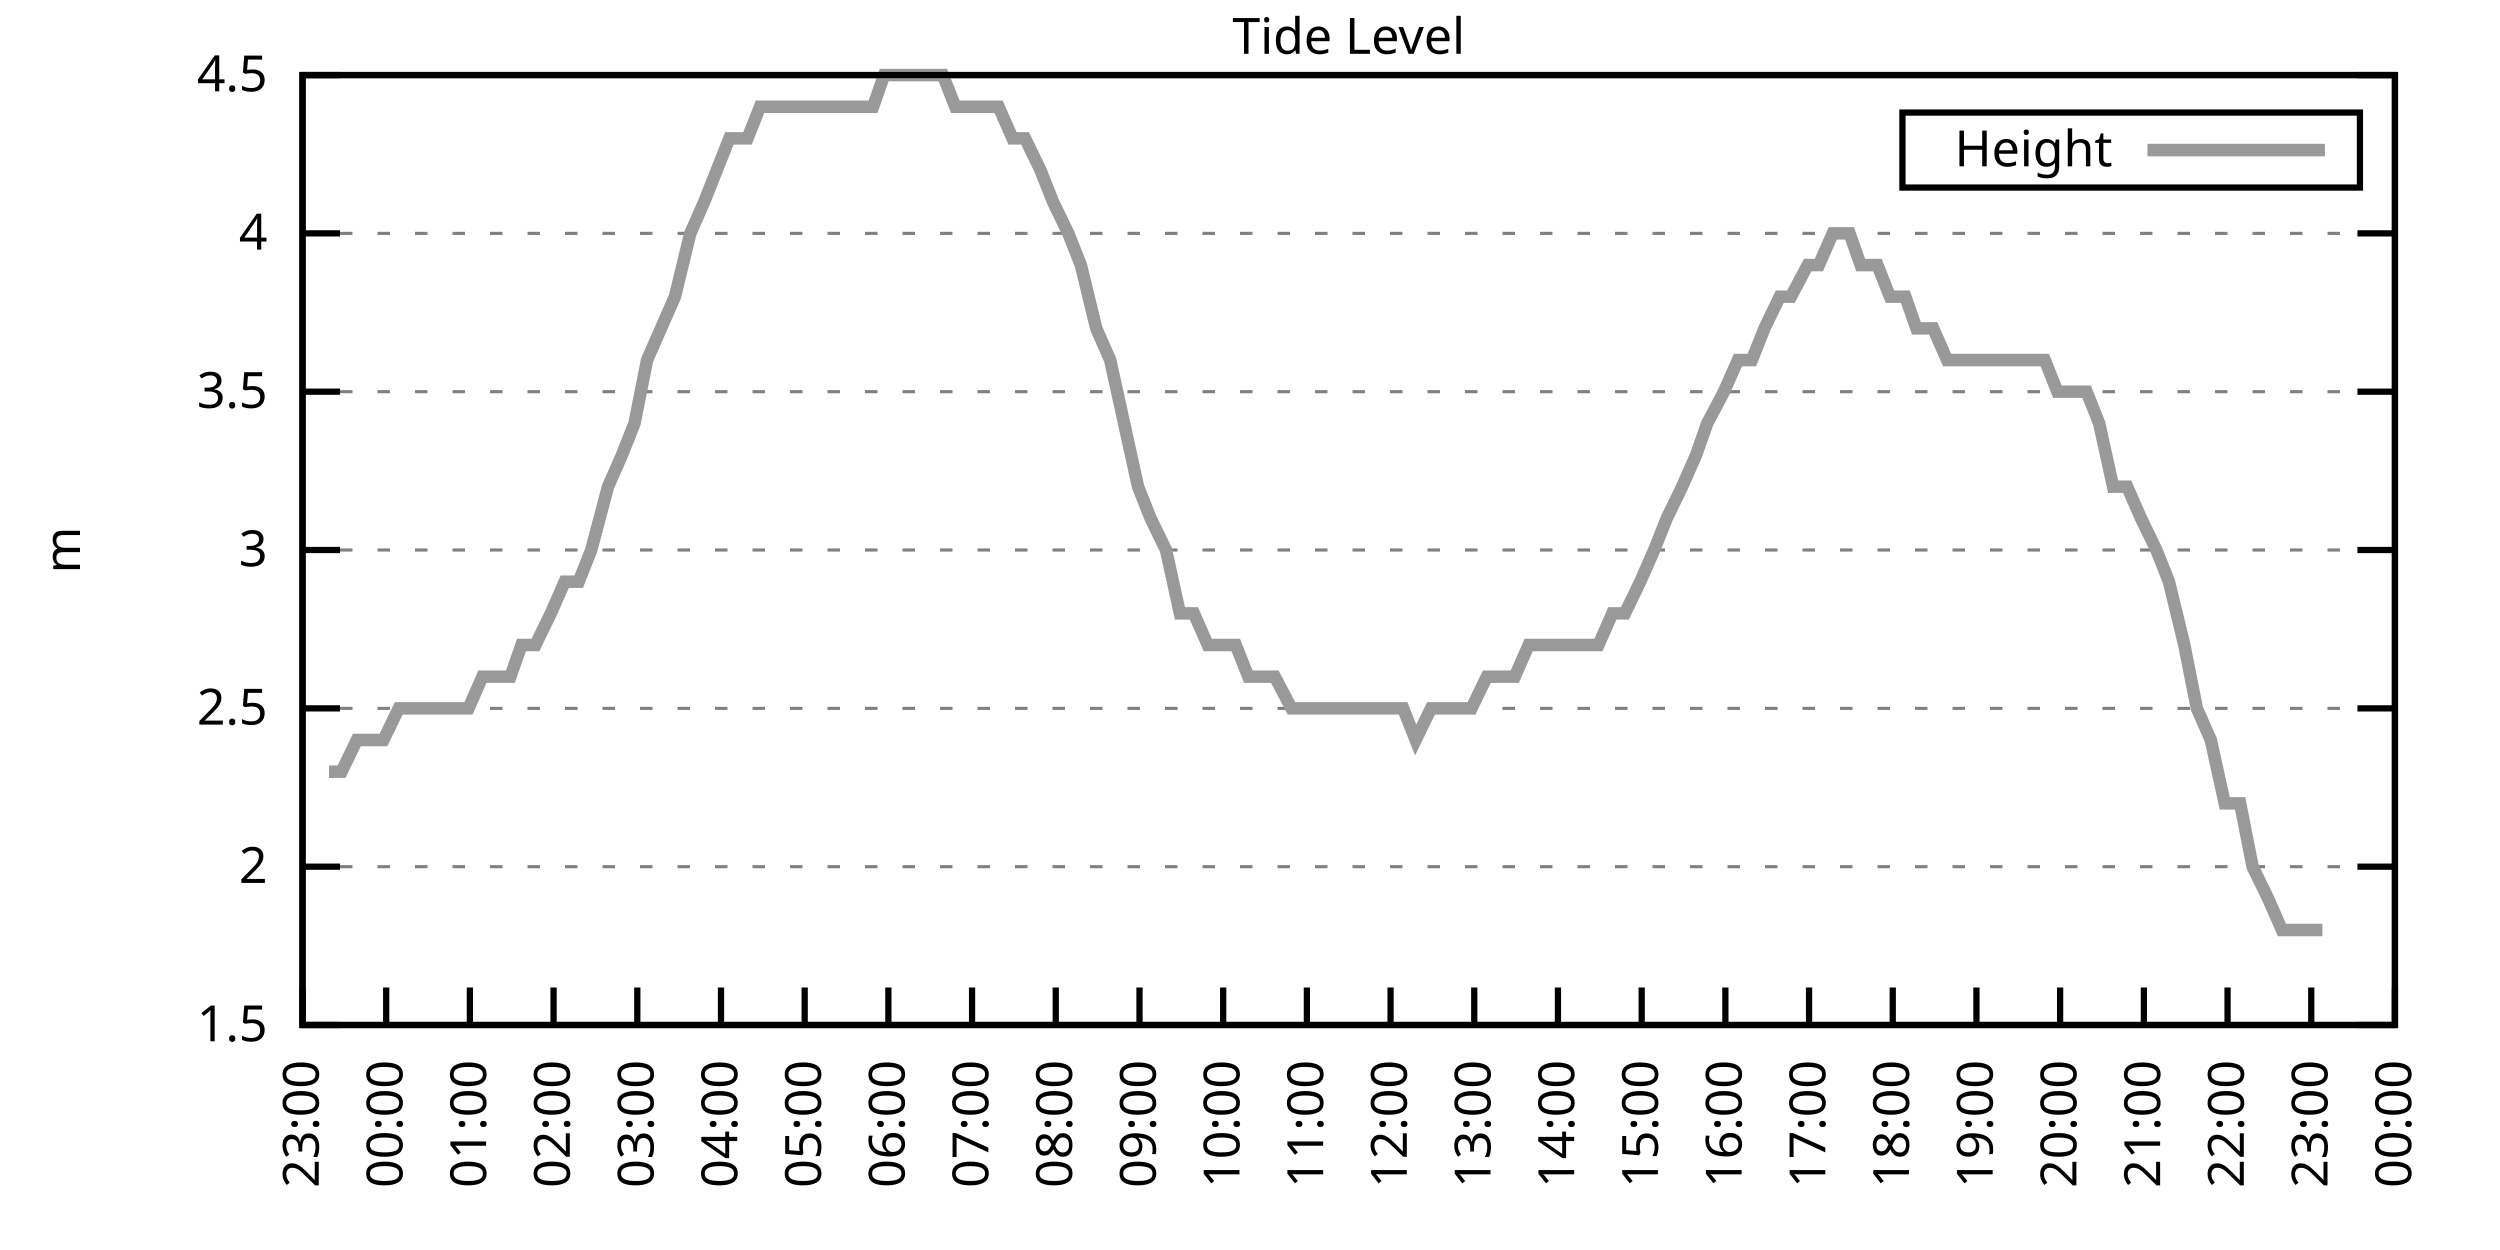
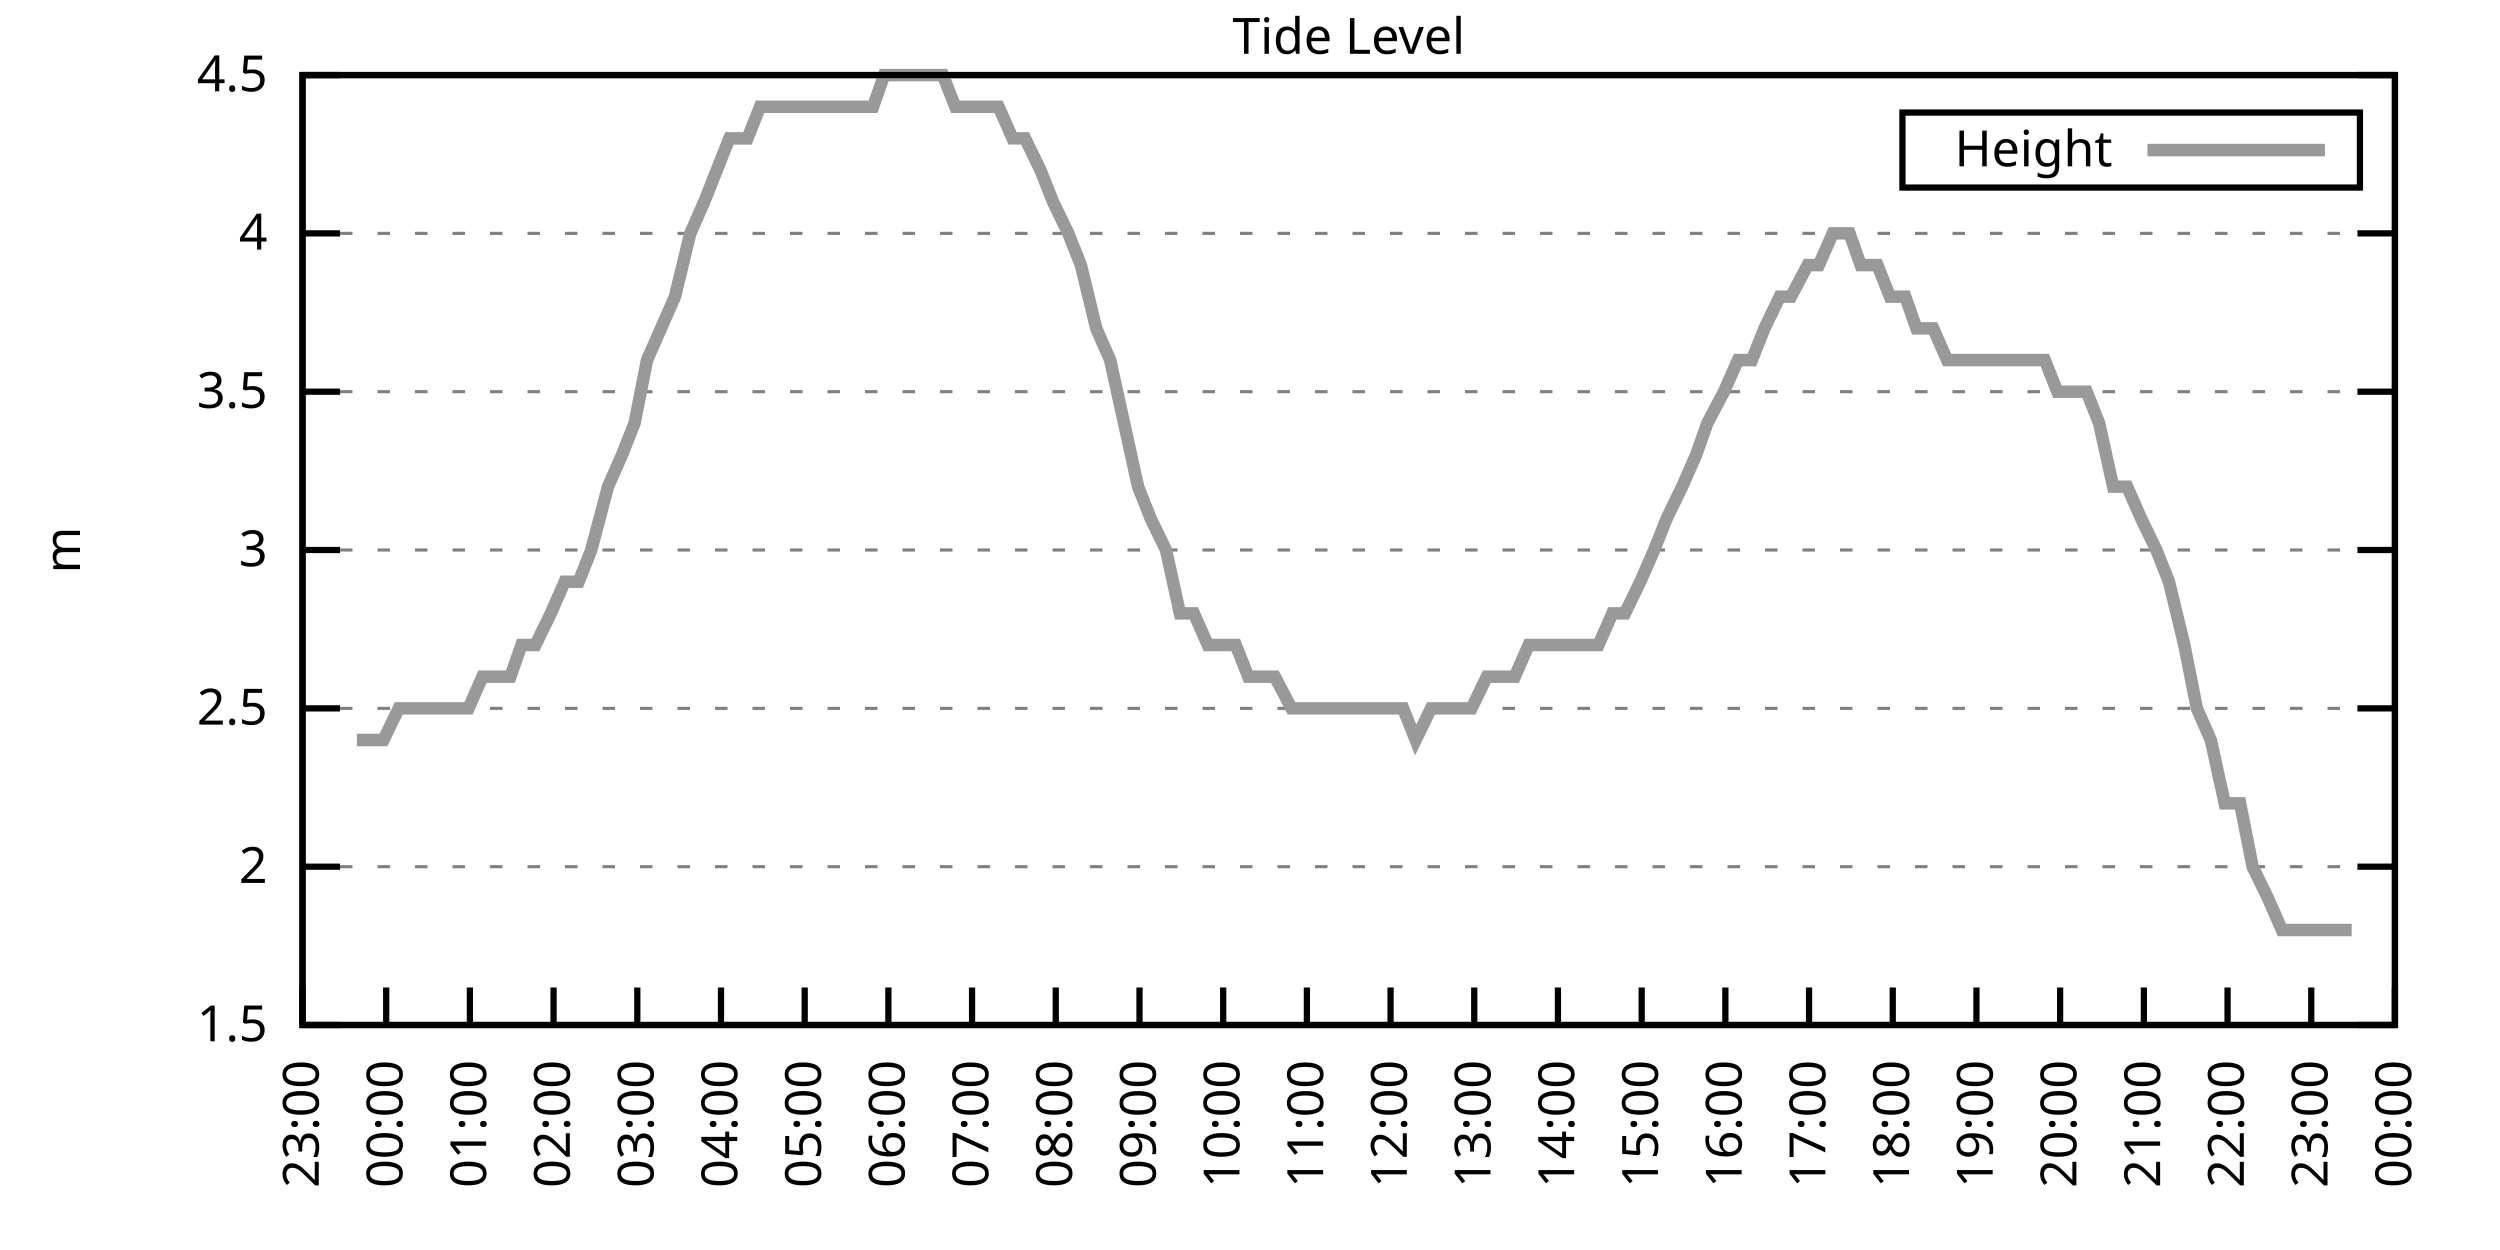
<svg xmlns="http://www.w3.org/2000/svg" xmlns:xlink="http://www.w3.org/1999/xlink" width="400" height="200" viewBox="0 0 400 200">
  <g id="gnuplot_canvas">
    <rect x="0" y="0" width="400" height="200" fill="none" />
    <defs>
      <circle id="gpDot" r="0.5" stroke-width="0.5" stroke="currentColor" />
      <path id="gpPt0" stroke-width="0.333" stroke="currentColor" d="M-1,0 h2 M0,-1 v2" />
      <path id="gpPt1" stroke-width="0.333" stroke="currentColor" d="M-1,-1 L1,1 M1,-1 L-1,1" />
      <path id="gpPt2" stroke-width="0.333" stroke="currentColor" d="M-1,0 L1,0 M0,-1 L0,1 M-1,-1 L1,1 M-1,1 L1,-1" />
      <rect id="gpPt3" stroke-width="0.333" stroke="currentColor" x="-1" y="-1" width="2" height="2" />
      <rect id="gpPt4" stroke-width="0.333" stroke="currentColor" fill="currentColor" x="-1" y="-1" width="2" height="2" />
      <circle id="gpPt5" stroke-width="0.333" stroke="currentColor" cx="0" cy="0" r="1" />
      <use xlink:href="#gpPt5" id="gpPt6" fill="currentColor" stroke="none" />
      <path id="gpPt7" stroke-width="0.333" stroke="currentColor" d="M0,-1.33 L-1.33,0.67 L1.33,0.67 z" />
      <use xlink:href="#gpPt7" id="gpPt8" fill="currentColor" stroke="none" />
      <use xlink:href="#gpPt7" id="gpPt9" stroke="currentColor" transform="rotate(180)" />
      <use xlink:href="#gpPt9" id="gpPt10" fill="currentColor" stroke="none" />
      <use xlink:href="#gpPt3" id="gpPt11" stroke="currentColor" transform="rotate(45)" />
      <use xlink:href="#gpPt11" id="gpPt12" fill="currentColor" stroke="none" />
      <path id="gpPt13" stroke-width="0.333" stroke="currentColor" d="M0,1.330 L1.265,0.411 L0.782,-1.067 L-0.782,-1.076 L-1.265,0.411 z" />
      <use xlink:href="#gpPt13" id="gpPt14" fill="currentColor" stroke="none" />
      <filter id="textbox" filterUnits="objectBoundingBox" x="0" y="0" height="1" width="1">
        <feFlood flood-color="white" flood-opacity="1" result="bgnd" />
        <feComposite in="SourceGraphic" in2="bgnd" operator="atop" />
      </filter>
      <filter id="greybox" filterUnits="objectBoundingBox" x="0" y="0" height="1" width="1">
        <feFlood flood-color="lightgrey" flood-opacity="1" result="grey" />
        <feComposite in="SourceGraphic" in2="grey" operator="atop" />
      </filter>
    </defs>
    <g fill="none" color="white" stroke="currentColor" stroke-width="1.00" stroke-linecap="butt" stroke-linejoin="miter">
</g>
    <g fill="none" color="black" stroke="currentColor" stroke-width="1.00" stroke-linecap="butt" stroke-linejoin="miter">
      <g stroke="none" shape-rendering="crispEdges">
        <polygon fill="rgb(255, 255, 255)" points="48.40,164.00 383.18,164.00 383.18,12.02 48.40,12.02 " />
      </g>
    </g>
    <g fill="none" color="black" stroke="currentColor" stroke-width="1.00" stroke-linecap="butt" stroke-linejoin="miter">
</g>
    <g fill="none" color="black" stroke="black" stroke-width="0.50" stroke-linecap="butt" stroke-linejoin="miter">
</g>
    <g fill="none" color="gray" stroke="currentColor" stroke-width="0.50" stroke-linecap="butt" stroke-linejoin="miter">
      <path stroke="gray" stroke-dasharray="2,4" class="gridline" d="M48.40,164.00 L383.19,164.00  " />
    </g>
    <g fill="none" color="gray" stroke="gray" stroke-width="1.00" stroke-linecap="butt" stroke-linejoin="miter">
</g>
    <g fill="none" color="black" stroke="currentColor" stroke-width="1.00" stroke-linecap="butt" stroke-linejoin="miter">
      <path stroke="black" d="M48.40,164.00 L54.40,164.00 M383.19,164.00 L377.19,164.00  " />
      <g transform="translate(42.80,166.60)" stroke="none" fill="black" font-family="Sans" font-size="8.00" text-anchor="end">
        <text>
          <tspan font-family="Sans"> 1.5</tspan>
        </text>
      </g>
    </g>
    <g fill="none" color="black" stroke="currentColor" stroke-width="1.00" stroke-linecap="butt" stroke-linejoin="miter">
</g>
    <g fill="none" color="black" stroke="black" stroke-width="0.50" stroke-linecap="butt" stroke-linejoin="miter">
</g>
    <g fill="none" color="gray" stroke="currentColor" stroke-width="0.50" stroke-linecap="butt" stroke-linejoin="miter">
      <path stroke="gray" stroke-dasharray="2,4" class="gridline" d="M48.40,138.67 L383.19,138.67  " />
    </g>
    <g fill="none" color="gray" stroke="gray" stroke-width="1.00" stroke-linecap="butt" stroke-linejoin="miter">
</g>
    <g fill="none" color="black" stroke="currentColor" stroke-width="1.00" stroke-linecap="butt" stroke-linejoin="miter">
      <path stroke="black" d="M48.40,138.67 L54.40,138.67 M383.19,138.67 L377.19,138.67  " />
      <g transform="translate(42.80,141.27)" stroke="none" fill="black" font-family="Sans" font-size="8.00" text-anchor="end">
        <text>
          <tspan font-family="Sans"> 2</tspan>
        </text>
      </g>
    </g>
    <g fill="none" color="black" stroke="currentColor" stroke-width="1.00" stroke-linecap="butt" stroke-linejoin="miter">
</g>
    <g fill="none" color="black" stroke="black" stroke-width="0.50" stroke-linecap="butt" stroke-linejoin="miter">
</g>
    <g fill="none" color="gray" stroke="currentColor" stroke-width="0.50" stroke-linecap="butt" stroke-linejoin="miter">
      <path stroke="gray" stroke-dasharray="2,4" class="gridline" d="M48.40,113.34 L383.19,113.34  " />
    </g>
    <g fill="none" color="gray" stroke="gray" stroke-width="1.00" stroke-linecap="butt" stroke-linejoin="miter">
</g>
    <g fill="none" color="black" stroke="currentColor" stroke-width="1.00" stroke-linecap="butt" stroke-linejoin="miter">
      <path stroke="black" d="M48.40,113.34 L54.40,113.34 M383.19,113.34 L377.19,113.34  " />
      <g transform="translate(42.80,115.94)" stroke="none" fill="black" font-family="Sans" font-size="8.00" text-anchor="end">
        <text>
          <tspan font-family="Sans"> 2.5</tspan>
        </text>
      </g>
    </g>
    <g fill="none" color="black" stroke="currentColor" stroke-width="1.00" stroke-linecap="butt" stroke-linejoin="miter">
</g>
    <g fill="none" color="black" stroke="black" stroke-width="0.50" stroke-linecap="butt" stroke-linejoin="miter">
</g>
    <g fill="none" color="gray" stroke="currentColor" stroke-width="0.50" stroke-linecap="butt" stroke-linejoin="miter">
      <path stroke="gray" stroke-dasharray="2,4" class="gridline" d="M48.40,88.00 L383.19,88.00  " />
    </g>
    <g fill="none" color="gray" stroke="gray" stroke-width="1.00" stroke-linecap="butt" stroke-linejoin="miter">
</g>
    <g fill="none" color="black" stroke="currentColor" stroke-width="1.00" stroke-linecap="butt" stroke-linejoin="miter">
      <path stroke="black" d="M48.40,88.00 L54.40,88.00 M383.19,88.00 L377.19,88.00  " />
      <g transform="translate(42.80,90.60)" stroke="none" fill="black" font-family="Sans" font-size="8.00" text-anchor="end">
        <text>
          <tspan font-family="Sans"> 3</tspan>
        </text>
      </g>
    </g>
    <g fill="none" color="black" stroke="currentColor" stroke-width="1.00" stroke-linecap="butt" stroke-linejoin="miter">
</g>
    <g fill="none" color="black" stroke="black" stroke-width="0.50" stroke-linecap="butt" stroke-linejoin="miter">
</g>
    <g fill="none" color="gray" stroke="currentColor" stroke-width="0.50" stroke-linecap="butt" stroke-linejoin="miter">
      <path stroke="gray" stroke-dasharray="2,4" class="gridline" d="M48.40,62.67 L383.19,62.67  " />
    </g>
    <g fill="none" color="gray" stroke="gray" stroke-width="1.00" stroke-linecap="butt" stroke-linejoin="miter">
</g>
    <g fill="none" color="black" stroke="currentColor" stroke-width="1.00" stroke-linecap="butt" stroke-linejoin="miter">
      <path stroke="black" d="M48.40,62.67 L54.40,62.67 M383.19,62.67 L377.19,62.67  " />
      <g transform="translate(42.80,65.27)" stroke="none" fill="black" font-family="Sans" font-size="8.00" text-anchor="end">
        <text>
          <tspan font-family="Sans"> 3.5</tspan>
        </text>
      </g>
    </g>
    <g fill="none" color="black" stroke="currentColor" stroke-width="1.00" stroke-linecap="butt" stroke-linejoin="miter">
</g>
    <g fill="none" color="black" stroke="black" stroke-width="0.50" stroke-linecap="butt" stroke-linejoin="miter">
</g>
    <g fill="none" color="gray" stroke="currentColor" stroke-width="0.50" stroke-linecap="butt" stroke-linejoin="miter">
      <path stroke="gray" stroke-dasharray="2,4" class="gridline" d="M48.40,37.34 L383.19,37.34  " />
    </g>
    <g fill="none" color="gray" stroke="gray" stroke-width="1.00" stroke-linecap="butt" stroke-linejoin="miter">
</g>
    <g fill="none" color="black" stroke="currentColor" stroke-width="1.00" stroke-linecap="butt" stroke-linejoin="miter">
      <path stroke="black" d="M48.40,37.34 L54.40,37.34 M383.19,37.34 L377.19,37.34  " />
      <g transform="translate(42.80,39.94)" stroke="none" fill="black" font-family="Sans" font-size="8.00" text-anchor="end">
        <text>
          <tspan font-family="Sans"> 4</tspan>
        </text>
      </g>
    </g>
    <g fill="none" color="black" stroke="currentColor" stroke-width="1.00" stroke-linecap="butt" stroke-linejoin="miter">
</g>
    <g fill="none" color="black" stroke="black" stroke-width="0.50" stroke-linecap="butt" stroke-linejoin="miter">
</g>
    <g fill="none" color="gray" stroke="currentColor" stroke-width="0.50" stroke-linecap="butt" stroke-linejoin="miter">
      <path stroke="gray" stroke-dasharray="2,4" class="gridline" d="M48.40,12.01 L383.19,12.01  " />
    </g>
    <g fill="none" color="gray" stroke="gray" stroke-width="1.00" stroke-linecap="butt" stroke-linejoin="miter">
</g>
    <g fill="none" color="black" stroke="currentColor" stroke-width="1.00" stroke-linecap="butt" stroke-linejoin="miter">
      <path stroke="black" d="M48.40,12.01 L54.40,12.01 M383.19,12.01 L377.19,12.01  " />
      <g transform="translate(42.80,14.61)" stroke="none" fill="black" font-family="Sans" font-size="8.00" text-anchor="end">
        <text>
          <tspan font-family="Sans"> 4.5</tspan>
        </text>
      </g>
    </g>
    <g fill="none" color="black" stroke="currentColor" stroke-width="1.00" stroke-linecap="butt" stroke-linejoin="miter">
      <path stroke="black" d="M48.40,164.00 L48.40,158.00  " />
      <g transform="translate(51.00,169.60) rotate(270.00)" stroke="none" fill="black" font-family="Sans" font-size="8.00" text-anchor="end">
        <text>
          <tspan font-family="Sans">23:00</tspan>
        </text>
      </g>
    </g>
    <g fill="none" color="black" stroke="currentColor" stroke-width="1.00" stroke-linecap="butt" stroke-linejoin="miter">
      <path stroke="black" d="M61.79,164.00 L61.79,158.00  " />
      <g transform="translate(64.39,169.60) rotate(270.00)" stroke="none" fill="black" font-family="Sans" font-size="8.00" text-anchor="end">
        <text>
          <tspan font-family="Sans">00:00</tspan>
        </text>
      </g>
    </g>
    <g fill="none" color="black" stroke="currentColor" stroke-width="1.00" stroke-linecap="butt" stroke-linejoin="miter">
      <path stroke="black" d="M75.18,164.00 L75.18,158.00  " />
      <g transform="translate(77.78,169.60) rotate(270.00)" stroke="none" fill="black" font-family="Sans" font-size="8.00" text-anchor="end">
        <text>
          <tspan font-family="Sans">01:00</tspan>
        </text>
      </g>
    </g>
    <g fill="none" color="black" stroke="currentColor" stroke-width="1.00" stroke-linecap="butt" stroke-linejoin="miter">
      <path stroke="black" d="M88.57,164.00 L88.57,158.00  " />
      <g transform="translate(91.17,169.60) rotate(270.00)" stroke="none" fill="black" font-family="Sans" font-size="8.00" text-anchor="end">
        <text>
          <tspan font-family="Sans">02:00</tspan>
        </text>
      </g>
    </g>
    <g fill="none" color="black" stroke="currentColor" stroke-width="1.00" stroke-linecap="butt" stroke-linejoin="miter">
      <path stroke="black" d="M101.97,164.00 L101.97,158.00  " />
      <g transform="translate(104.57,169.60) rotate(270.00)" stroke="none" fill="black" font-family="Sans" font-size="8.00" text-anchor="end">
        <text>
          <tspan font-family="Sans">03:00</tspan>
        </text>
      </g>
    </g>
    <g fill="none" color="black" stroke="currentColor" stroke-width="1.00" stroke-linecap="butt" stroke-linejoin="miter">
      <path stroke="black" d="M115.36,164.00 L115.36,158.00  " />
      <g transform="translate(117.96,169.60) rotate(270.00)" stroke="none" fill="black" font-family="Sans" font-size="8.00" text-anchor="end">
        <text>
          <tspan font-family="Sans">04:00</tspan>
        </text>
      </g>
    </g>
    <g fill="none" color="black" stroke="currentColor" stroke-width="1.00" stroke-linecap="butt" stroke-linejoin="miter">
      <path stroke="black" d="M128.75,164.00 L128.75,158.00  " />
      <g transform="translate(131.35,169.60) rotate(270.00)" stroke="none" fill="black" font-family="Sans" font-size="8.00" text-anchor="end">
        <text>
          <tspan font-family="Sans">05:00</tspan>
        </text>
      </g>
    </g>
    <g fill="none" color="black" stroke="currentColor" stroke-width="1.00" stroke-linecap="butt" stroke-linejoin="miter">
      <path stroke="black" d="M142.14,164.00 L142.14,158.00  " />
      <g transform="translate(144.74,169.60) rotate(270.00)" stroke="none" fill="black" font-family="Sans" font-size="8.00" text-anchor="end">
        <text>
          <tspan font-family="Sans">06:00</tspan>
        </text>
      </g>
    </g>
    <g fill="none" color="black" stroke="currentColor" stroke-width="1.00" stroke-linecap="butt" stroke-linejoin="miter">
      <path stroke="black" d="M155.53,164.00 L155.53,158.00  " />
      <g transform="translate(158.13,169.60) rotate(270.00)" stroke="none" fill="black" font-family="Sans" font-size="8.00" text-anchor="end">
        <text>
          <tspan font-family="Sans">07:00</tspan>
        </text>
      </g>
    </g>
    <g fill="none" color="black" stroke="currentColor" stroke-width="1.00" stroke-linecap="butt" stroke-linejoin="miter">
      <path stroke="black" d="M168.92,164.00 L168.92,158.00  " />
      <g transform="translate(171.52,169.60) rotate(270.00)" stroke="none" fill="black" font-family="Sans" font-size="8.00" text-anchor="end">
        <text>
          <tspan font-family="Sans">08:00</tspan>
        </text>
      </g>
    </g>
    <g fill="none" color="black" stroke="currentColor" stroke-width="1.00" stroke-linecap="butt" stroke-linejoin="miter">
      <path stroke="black" d="M182.32,164.00 L182.32,158.00  " />
      <g transform="translate(184.92,169.60) rotate(270.00)" stroke="none" fill="black" font-family="Sans" font-size="8.00" text-anchor="end">
        <text>
          <tspan font-family="Sans">09:00</tspan>
        </text>
      </g>
    </g>
    <g fill="none" color="black" stroke="currentColor" stroke-width="1.00" stroke-linecap="butt" stroke-linejoin="miter">
      <path stroke="black" d="M195.71,164.00 L195.71,158.00  " />
      <g transform="translate(198.31,169.60) rotate(270.00)" stroke="none" fill="black" font-family="Sans" font-size="8.00" text-anchor="end">
        <text>
          <tspan font-family="Sans">10:00</tspan>
        </text>
      </g>
    </g>
    <g fill="none" color="black" stroke="currentColor" stroke-width="1.00" stroke-linecap="butt" stroke-linejoin="miter">
      <path stroke="black" d="M209.10,164.00 L209.10,158.00  " />
      <g transform="translate(211.70,169.60) rotate(270.00)" stroke="none" fill="black" font-family="Sans" font-size="8.00" text-anchor="end">
        <text>
          <tspan font-family="Sans">11:00</tspan>
        </text>
      </g>
    </g>
    <g fill="none" color="black" stroke="currentColor" stroke-width="1.00" stroke-linecap="butt" stroke-linejoin="miter">
      <path stroke="black" d="M222.49,164.00 L222.49,158.00  " />
      <g transform="translate(225.09,169.60) rotate(270.00)" stroke="none" fill="black" font-family="Sans" font-size="8.00" text-anchor="end">
        <text>
          <tspan font-family="Sans">12:00</tspan>
        </text>
      </g>
    </g>
    <g fill="none" color="black" stroke="currentColor" stroke-width="1.00" stroke-linecap="butt" stroke-linejoin="miter">
      <path stroke="black" d="M235.88,164.00 L235.88,158.00  " />
      <g transform="translate(238.48,169.60) rotate(270.00)" stroke="none" fill="black" font-family="Sans" font-size="8.00" text-anchor="end">
        <text>
          <tspan font-family="Sans">13:00</tspan>
        </text>
      </g>
    </g>
    <g fill="none" color="black" stroke="currentColor" stroke-width="1.00" stroke-linecap="butt" stroke-linejoin="miter">
      <path stroke="black" d="M249.27,164.00 L249.27,158.00  " />
      <g transform="translate(251.87,169.60) rotate(270.00)" stroke="none" fill="black" font-family="Sans" font-size="8.00" text-anchor="end">
        <text>
          <tspan font-family="Sans">14:00</tspan>
        </text>
      </g>
    </g>
    <g fill="none" color="black" stroke="currentColor" stroke-width="1.00" stroke-linecap="butt" stroke-linejoin="miter">
      <path stroke="black" d="M262.67,164.00 L262.67,158.00  " />
      <g transform="translate(265.27,169.60) rotate(270.00)" stroke="none" fill="black" font-family="Sans" font-size="8.00" text-anchor="end">
        <text>
          <tspan font-family="Sans">15:00</tspan>
        </text>
      </g>
    </g>
    <g fill="none" color="black" stroke="currentColor" stroke-width="1.00" stroke-linecap="butt" stroke-linejoin="miter">
      <path stroke="black" d="M276.06,164.00 L276.06,158.00  " />
      <g transform="translate(278.66,169.60) rotate(270.00)" stroke="none" fill="black" font-family="Sans" font-size="8.00" text-anchor="end">
        <text>
          <tspan font-family="Sans">16:00</tspan>
        </text>
      </g>
    </g>
    <g fill="none" color="black" stroke="currentColor" stroke-width="1.00" stroke-linecap="butt" stroke-linejoin="miter">
      <path stroke="black" d="M289.45,164.00 L289.45,158.00  " />
      <g transform="translate(292.05,169.60) rotate(270.00)" stroke="none" fill="black" font-family="Sans" font-size="8.00" text-anchor="end">
        <text>
          <tspan font-family="Sans">17:00</tspan>
        </text>
      </g>
    </g>
    <g fill="none" color="black" stroke="currentColor" stroke-width="1.00" stroke-linecap="butt" stroke-linejoin="miter">
      <path stroke="black" d="M302.84,164.00 L302.84,158.00  " />
      <g transform="translate(305.44,169.60) rotate(270.00)" stroke="none" fill="black" font-family="Sans" font-size="8.00" text-anchor="end">
        <text>
          <tspan font-family="Sans">18:00</tspan>
        </text>
      </g>
    </g>
    <g fill="none" color="black" stroke="currentColor" stroke-width="1.00" stroke-linecap="butt" stroke-linejoin="miter">
      <path stroke="black" d="M316.23,164.00 L316.23,158.00  " />
      <g transform="translate(318.83,169.60) rotate(270.00)" stroke="none" fill="black" font-family="Sans" font-size="8.00" text-anchor="end">
        <text>
          <tspan font-family="Sans">19:00</tspan>
        </text>
      </g>
    </g>
    <g fill="none" color="black" stroke="currentColor" stroke-width="1.00" stroke-linecap="butt" stroke-linejoin="miter">
      <path stroke="black" d="M329.62,164.00 L329.62,158.00  " />
      <g transform="translate(332.22,169.60) rotate(270.00)" stroke="none" fill="black" font-family="Sans" font-size="8.00" text-anchor="end">
        <text>
          <tspan font-family="Sans">20:00</tspan>
        </text>
      </g>
    </g>
    <g fill="none" color="black" stroke="currentColor" stroke-width="1.00" stroke-linecap="butt" stroke-linejoin="miter">
      <path stroke="black" d="M343.02,164.00 L343.02,158.00  " />
      <g transform="translate(345.62,169.60) rotate(270.00)" stroke="none" fill="black" font-family="Sans" font-size="8.00" text-anchor="end">
        <text>
          <tspan font-family="Sans">21:00</tspan>
        </text>
      </g>
    </g>
    <g fill="none" color="black" stroke="currentColor" stroke-width="1.00" stroke-linecap="butt" stroke-linejoin="miter">
      <path stroke="black" d="M356.41,164.00 L356.41,158.00  " />
      <g transform="translate(359.01,169.60) rotate(270.00)" stroke="none" fill="black" font-family="Sans" font-size="8.00" text-anchor="end">
        <text>
          <tspan font-family="Sans">22:00</tspan>
        </text>
      </g>
    </g>
    <g fill="none" color="black" stroke="currentColor" stroke-width="1.00" stroke-linecap="butt" stroke-linejoin="miter">
      <path stroke="black" d="M369.80,164.00 L369.80,158.00  " />
      <g transform="translate(372.40,169.60) rotate(270.00)" stroke="none" fill="black" font-family="Sans" font-size="8.00" text-anchor="end">
        <text>
          <tspan font-family="Sans">23:00</tspan>
        </text>
      </g>
    </g>
    <g fill="none" color="black" stroke="currentColor" stroke-width="1.00" stroke-linecap="butt" stroke-linejoin="miter">
      <path stroke="black" d="M383.19,164.00 L383.19,158.00  " />
      <g transform="translate(385.79,169.60) rotate(270.00)" stroke="none" fill="black" font-family="Sans" font-size="8.00" text-anchor="end">
        <text>
          <tspan font-family="Sans">00:00</tspan>
        </text>
      </g>
    </g>
    <g fill="none" color="black" stroke="currentColor" stroke-width="1.00" stroke-linecap="butt" stroke-linejoin="miter">
</g>
    <g fill="none" color="black" stroke="currentColor" stroke-width="1.00" stroke-linecap="butt" stroke-linejoin="miter">
      <path stroke="black" d="M48.40,12.01 L48.40,164.00 L383.19,164.00 L383.19,12.01 L48.40,12.01 Z  " />
    </g>
    <g fill="none" color="black" stroke="currentColor" stroke-width="1.00" stroke-linecap="butt" stroke-linejoin="miter">
</g>
    <g fill="none" color="black" stroke="currentColor" stroke-width="1.00" stroke-linecap="butt" stroke-linejoin="miter">
      <path stroke="black" d="M304.39,30.01 L304.39,18.01 L377.59,18.01 L377.59,30.01 L304.39,30.01 Z  " />
    </g>
    <g id="Tide_level_plot_1">
      <g fill="none" color="white" stroke="black" stroke-width="2.00" stroke-linecap="butt" stroke-linejoin="miter">
</g>
      <g fill="none" color="black" stroke="currentColor" stroke-width="2.00" stroke-linecap="butt" stroke-linejoin="miter">
        <g transform="translate(337.99,26.61)" stroke="none" fill="black" font-family="Sans" font-size="8.00" text-anchor="end">
          <text>
            <tspan font-family="Sans">Height</tspan>
          </text>
        </g>
      </g>
      <g fill="none" color="black" stroke="currentColor" stroke-width="2.00" stroke-linecap="butt" stroke-linejoin="miter">
-         <path stroke="rgb(153, 153, 153)" d="M343.59,24.01 L371.99,24.01 M52.64,123.47 L54.65,123.47 L57.10,118.40 L59.34,118.40 L61.35,118.40 L63.80,113.34   L65.59,113.34 L68.04,113.34 L70.05,113.34 L72.28,113.34 L74.96,113.34 L77.19,108.27 L78.98,108.27 L81.66,108.27   L83.44,103.20 L85.67,103.20 L88.13,98.14 L90.36,93.07 L92.59,93.07 L94.60,88.00 L97.28,77.87 L99.51,72.81   L101.52,67.74 L103.53,57.61 L105.76,52.54 L107.99,47.47 L110.45,37.34 L112.68,32.28 L114.69,27.21 L116.70,22.14   L119.60,22.14 L121.61,17.08 L124.06,17.08 L125.85,17.08 L128.30,17.08 L130.76,17.08 L132.77,17.08 L135.22,17.08   L137.45,17.08 L139.69,17.08 L141.47,12.01 L143.70,12.01 L146.38,12.01 L148.39,12.01 L150.85,12.01 L152.85,17.08   L155.31,17.08 L157.10,17.08 L159.77,17.08 L162.01,22.14 L164.01,22.14 L166.47,27.21 L168.48,32.28 L170.93,37.34   L172.94,42.41 L175.40,52.54 L177.63,57.61 L179.86,67.74 L182.09,77.87 L184.10,82.94 L186.56,88.00 L188.79,98.14   L191.02,98.14 L193.25,103.20 L195.26,103.20 L197.72,103.20 L199.73,108.27 L201.96,108.27 L203.97,108.27 L206.64,113.34   L208.43,113.34 L210.66,113.34 L215.57,113.34 L217.58,113.34 L220.04,113.34 L222.27,113.34 L224.50,113.34 L226.51,118.40   L228.96,113.34 L231.20,113.34 L233.20,113.34 L235.44,113.34 L237.89,108.27 L239.90,108.27 L242.36,108.27 L244.59,103.20   L246.82,103.20 L248.83,103.20 L251.06,103.20 L253.51,103.20 L255.75,103.20 L257.98,98.14 L259.99,98.14 L262.44,93.07   L264.67,88.00 L266.68,82.94 L269.14,77.87 L271.37,72.81 L273.16,67.74 L275.83,62.67 L278.07,57.61 L280.30,57.61   L282.31,52.54 L284.76,47.47 L286.55,47.47 L289.23,42.41 L291.01,42.41 L293.24,37.34 L295.92,37.34 L297.71,42.41   L300.39,42.41 L302.39,47.47 L304.85,47.47 L306.63,52.54 L309.31,52.54 L311.54,57.61 L313.78,57.61 L316.01,57.61   L318.02,57.61 L320.25,57.61 L322.48,57.61 L324.94,57.61 L327.17,57.61 L329.18,62.67 L331.41,62.67 L333.86,62.67   L335.87,67.74 L338.10,77.87 L340.34,77.87 L342.57,82.94 L345.02,88.00 L347.03,93.07 L349.49,103.20 L351.50,113.34   L353.73,118.40 L355.96,128.54 L358.42,128.54 L360.42,138.67 L362.88,143.73 L365.11,148.80 L367.12,148.80 L369.58,148.80   L371.58,148.80  " />
+         <path stroke="rgb(153, 153, 153)" d="M343.59,24.01 L371.99,24.01 M57.10,118.40 L59.34,118.40 L61.35,118.40 L63.80,113.34 L65.59,113.34 L68.04,113.34   L70.05,113.34 L72.28,113.34 L74.96,113.34 L77.19,108.27 L78.98,108.27 L81.66,108.27 L83.44,103.20 L85.67,103.20   L88.13,98.14 L90.36,93.07 L92.59,93.07 L94.60,88.00 L97.28,77.87 L99.51,72.81 L101.52,67.74 L103.53,57.61   L105.76,52.54 L107.99,47.47 L110.45,37.34 L112.68,32.28 L114.69,27.21 L116.70,22.14 L119.60,22.14 L121.61,17.08   L124.06,17.08 L125.85,17.08 L128.30,17.08 L130.76,17.08 L132.77,17.08 L135.22,17.08 L137.45,17.08 L139.69,17.08   L141.47,12.01 L143.70,12.01 L146.38,12.01 L148.39,12.01 L150.85,12.01 L152.85,17.08 L155.31,17.08 L157.10,17.08   L159.77,17.08 L162.01,22.14 L164.01,22.14 L166.47,27.21 L168.48,32.28 L170.93,37.34 L172.94,42.41 L175.40,52.54   L177.63,57.61 L179.86,67.74 L182.09,77.87 L184.10,82.94 L186.56,88.00 L188.79,98.14 L191.02,98.14 L193.25,103.20   L195.26,103.20 L197.72,103.20 L199.73,108.27 L201.96,108.27 L203.97,108.27 L206.64,113.34 L208.43,113.34 L210.66,113.34   L215.57,113.34 L217.58,113.34 L220.04,113.34 L222.27,113.34 L224.50,113.34 L226.51,118.40 L228.96,113.34 L231.20,113.34   L233.20,113.34 L235.44,113.34 L237.89,108.27 L239.90,108.27 L242.36,108.27 L244.59,103.20 L246.82,103.20 L248.83,103.20   L251.06,103.20 L253.51,103.20 L255.75,103.20 L257.98,98.14 L259.99,98.14 L262.44,93.07 L264.67,88.00 L266.68,82.94   L269.14,77.87 L271.37,72.81 L273.16,67.74 L275.83,62.67 L278.07,57.61 L280.30,57.61 L282.31,52.54 L284.76,47.47   L286.55,47.47 L289.23,42.41 L291.01,42.41 L293.24,37.34 L295.92,37.34 L297.71,42.41 L300.39,42.41 L302.39,47.47   L304.85,47.47 L306.63,52.54 L309.31,52.54 L311.54,57.61 L313.78,57.61 L316.01,57.61 L318.02,57.61 L320.25,57.61   L322.48,57.61 L324.94,57.61 L327.17,57.61 L329.18,62.67 L331.41,62.67 L333.86,62.67 L335.87,67.74 L338.10,77.87   L340.34,77.87 L342.57,82.94 L345.02,88.00 L347.03,93.07 L349.49,103.20 L351.50,113.34 L353.73,118.40 L355.96,128.54   L358.42,128.54 L360.42,138.67 L362.88,143.73 L365.11,148.80 L367.12,148.80 L369.58,148.80 L371.58,148.80 L374.04,148.80   L376.27,148.80  " />
      </g>
    </g>
    <g fill="none" color="black" stroke="currentColor" stroke-width="2.00" stroke-linecap="butt" stroke-linejoin="miter">
</g>
    <g fill="none" color="black" stroke="black" stroke-width="1.00" stroke-linecap="butt" stroke-linejoin="miter">
</g>
    <g fill="none" color="black" stroke="currentColor" stroke-width="1.00" stroke-linecap="butt" stroke-linejoin="miter">
      <path stroke="black" d="M48.40,12.01 L48.40,164.00 L383.19,164.00 L383.19,12.01 L48.40,12.01 Z  " />
      <g transform="translate(12.80,88.01) rotate(270.00)" stroke="none" fill="black" font-family="Sans" font-size="8.00" text-anchor="middle">
        <text>
          <tspan font-family="Sans">m</tspan>
        </text>
      </g>
    </g>
    <g fill="none" color="black" stroke="currentColor" stroke-width="1.00" stroke-linecap="butt" stroke-linejoin="miter">
</g>
    <g fill="none" color="black" stroke="currentColor" stroke-width="1.00" stroke-linecap="butt" stroke-linejoin="miter">
      <g transform="translate(215.79,8.61)" stroke="none" fill="black" font-family="Sans" font-size="8.00" text-anchor="middle">
        <text>
          <tspan font-family="Sans">Tide Level</tspan>
        </text>
      </g>
    </g>
    <g fill="none" color="black" stroke="currentColor" stroke-width="1.00" stroke-linecap="butt" stroke-linejoin="miter">
</g>
  </g>
</svg>
